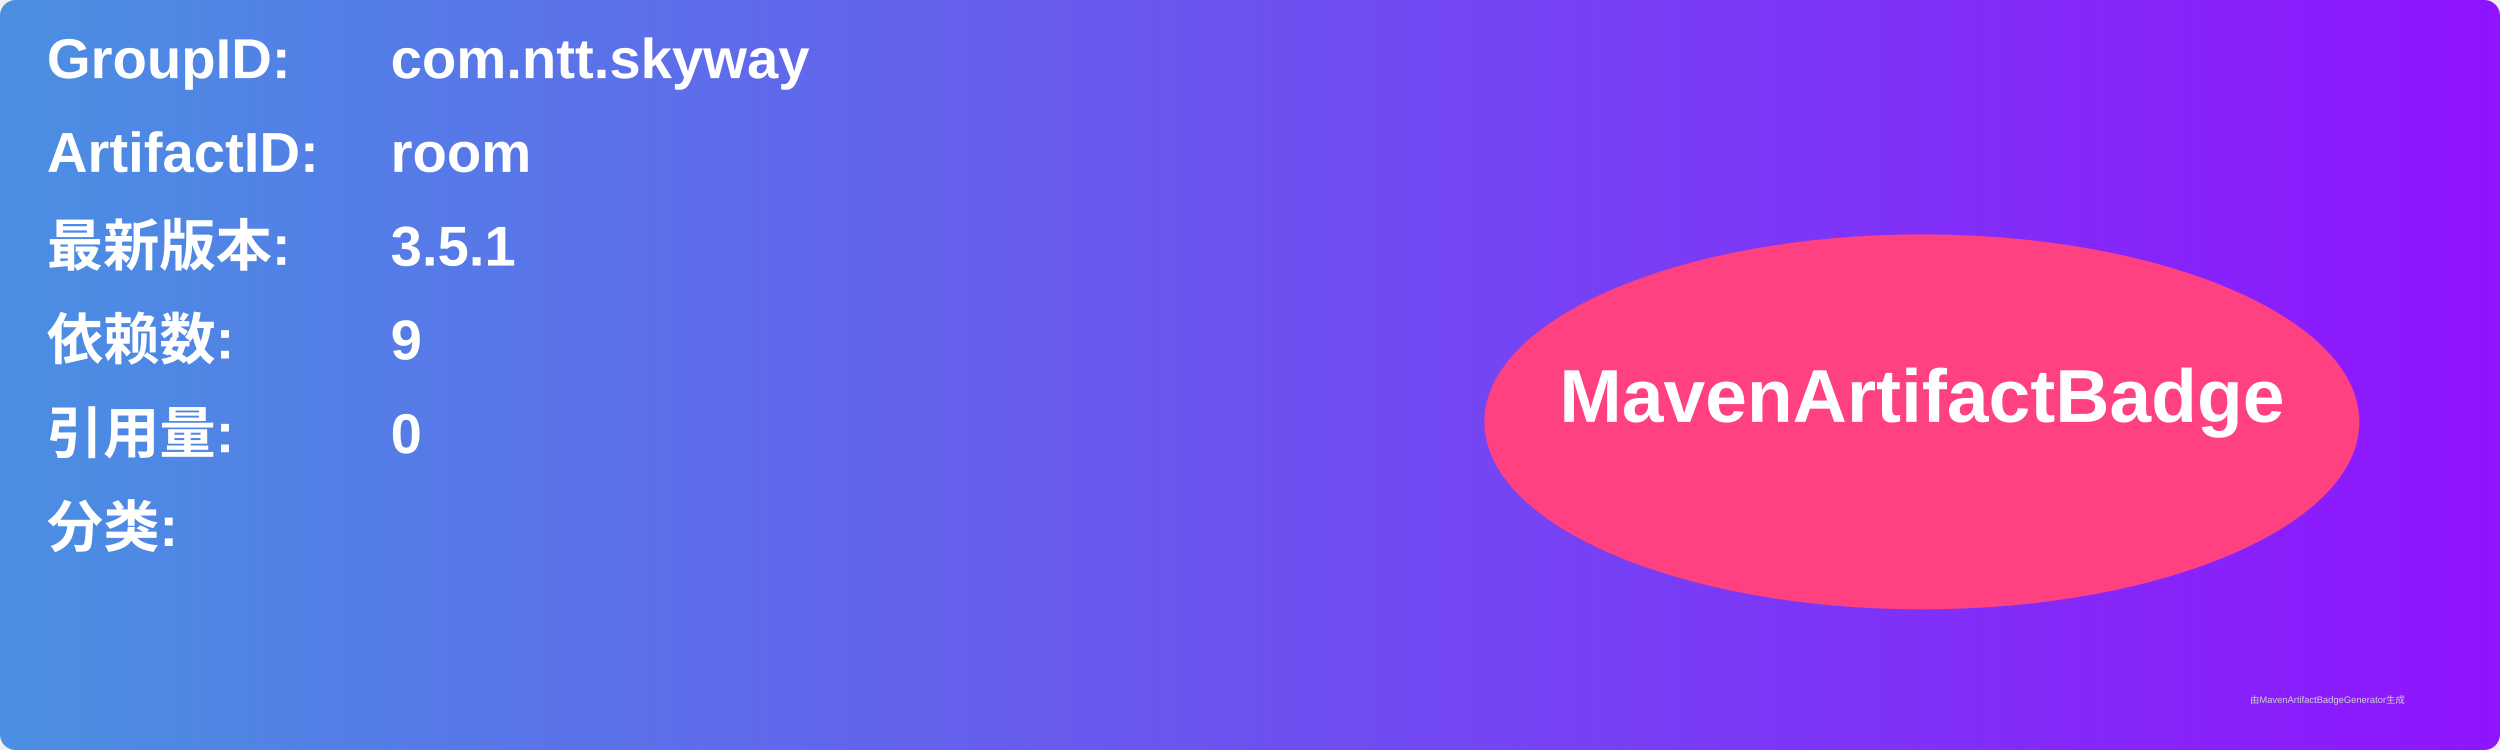
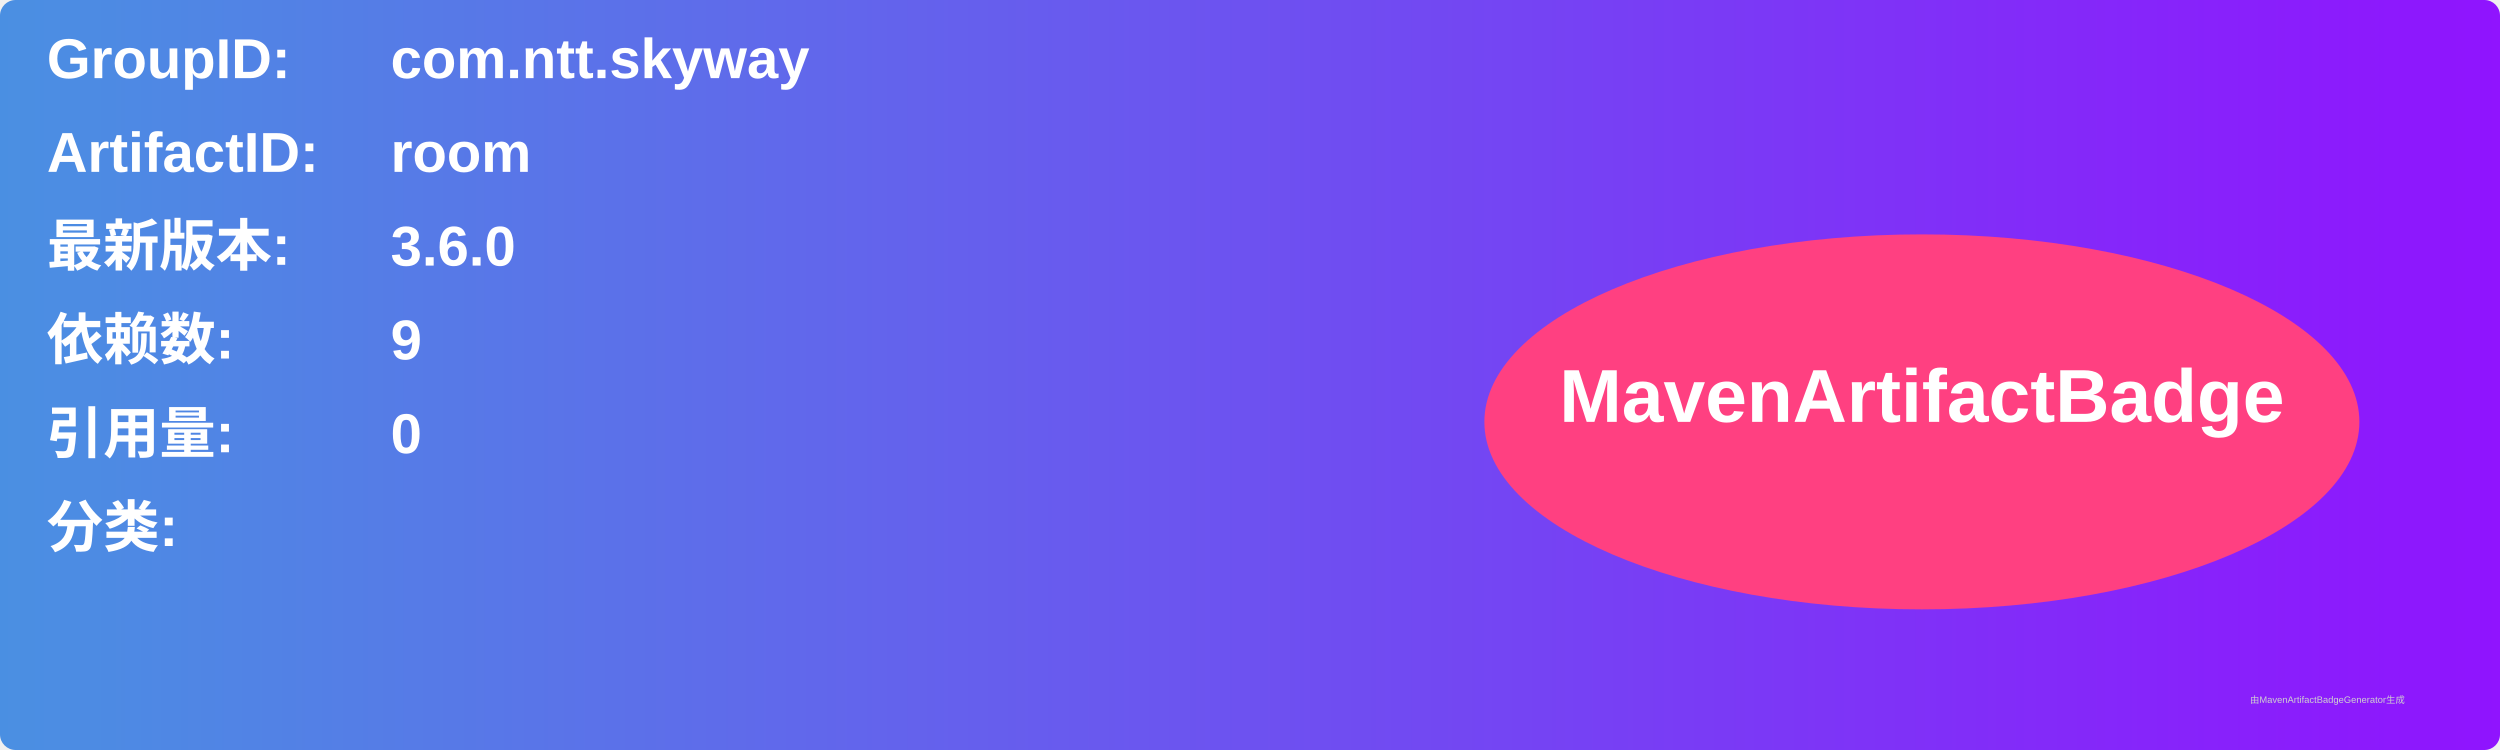
<svg xmlns="http://www.w3.org/2000/svg" width="800" height="240" viewBox="0 0 800 240">
  <linearGradient id="grad" x1="0%" y1="0%" x2="100%" y2="0%">
    <stop offset="0%" stop-color="#4a90e2" />
    <stop offset="100%" stop-color="#9013fe" />
  </linearGradient>
  <rect width="100%" height="100%" rx="5" ry="5" fill="url(#grad)" />
  <g transform="translate(15, 15)">
    <text x="0" y="10" font-family="Arial" font-size="18" fill="white" font-weight="bold" width="260">GroupID:</text>
    <text x="110" y="10" font-family="Arial" font-size="18" fill="white" font-weight="bold" width="460">com.ntt.skyway</text>
    <text x="0" y="40" font-family="Arial" font-size="18" fill="white" font-weight="bold" width="260">ArtifactID:</text>
    <text x="110" y="40" font-family="Arial" font-size="18" fill="white" font-weight="bold" width="460">room</text>
    <text x="0" y="70" font-family="Arial" font-size="18" fill="white" font-weight="bold">最新版本:</text>
    <text x="110" y="70" font-family="Arial" font-size="18" fill="white" font-weight="bold">
-       <tspan font-weight="bold">3.5.1</tspan>
+       <tspan font-weight="bold">3.6.0</tspan>
    </text>
    <text x="0" y="100" font-family="Arial" font-size="18" fill="white" font-weight="bold">依赖数: </text>
    <text x="110" y="100" font-family="Arial" font-size="18" fill="white">
      <tspan font-weight="bold">9</tspan>
    </text>
    <text x="0" y="130" font-family="Arial" font-size="18" fill="white" font-weight="bold">引用量: </text>
    <text x="110" y="130" font-family="Arial" font-size="18" fill="white">
      <tspan font-weight="bold">0</tspan>
    </text>
    <text x="0" y="160" font-family="Arial" font-size="18" fill="white" font-weight="bold">分类:</text>
    <text x="10" y="190" font-family="Arial" font-size="10" fill="white">
      <tspan font-weight="bold" />
    </text>
    <ellipse cx="600" cy="120" rx="140" ry="60" fill="#ff4081" />
    <text x="600" y="120" text-anchor="middle" font-family="Arial" font-size="24" fill="white" font-weight="bold">MavenArtifactBadge</text>
  </g>
  <text x="720" y="225" font-family="Arial" font-size="3" fill="#d0d0d0">由MavenArtifactBadgeGenerator生成</text>
</svg>
